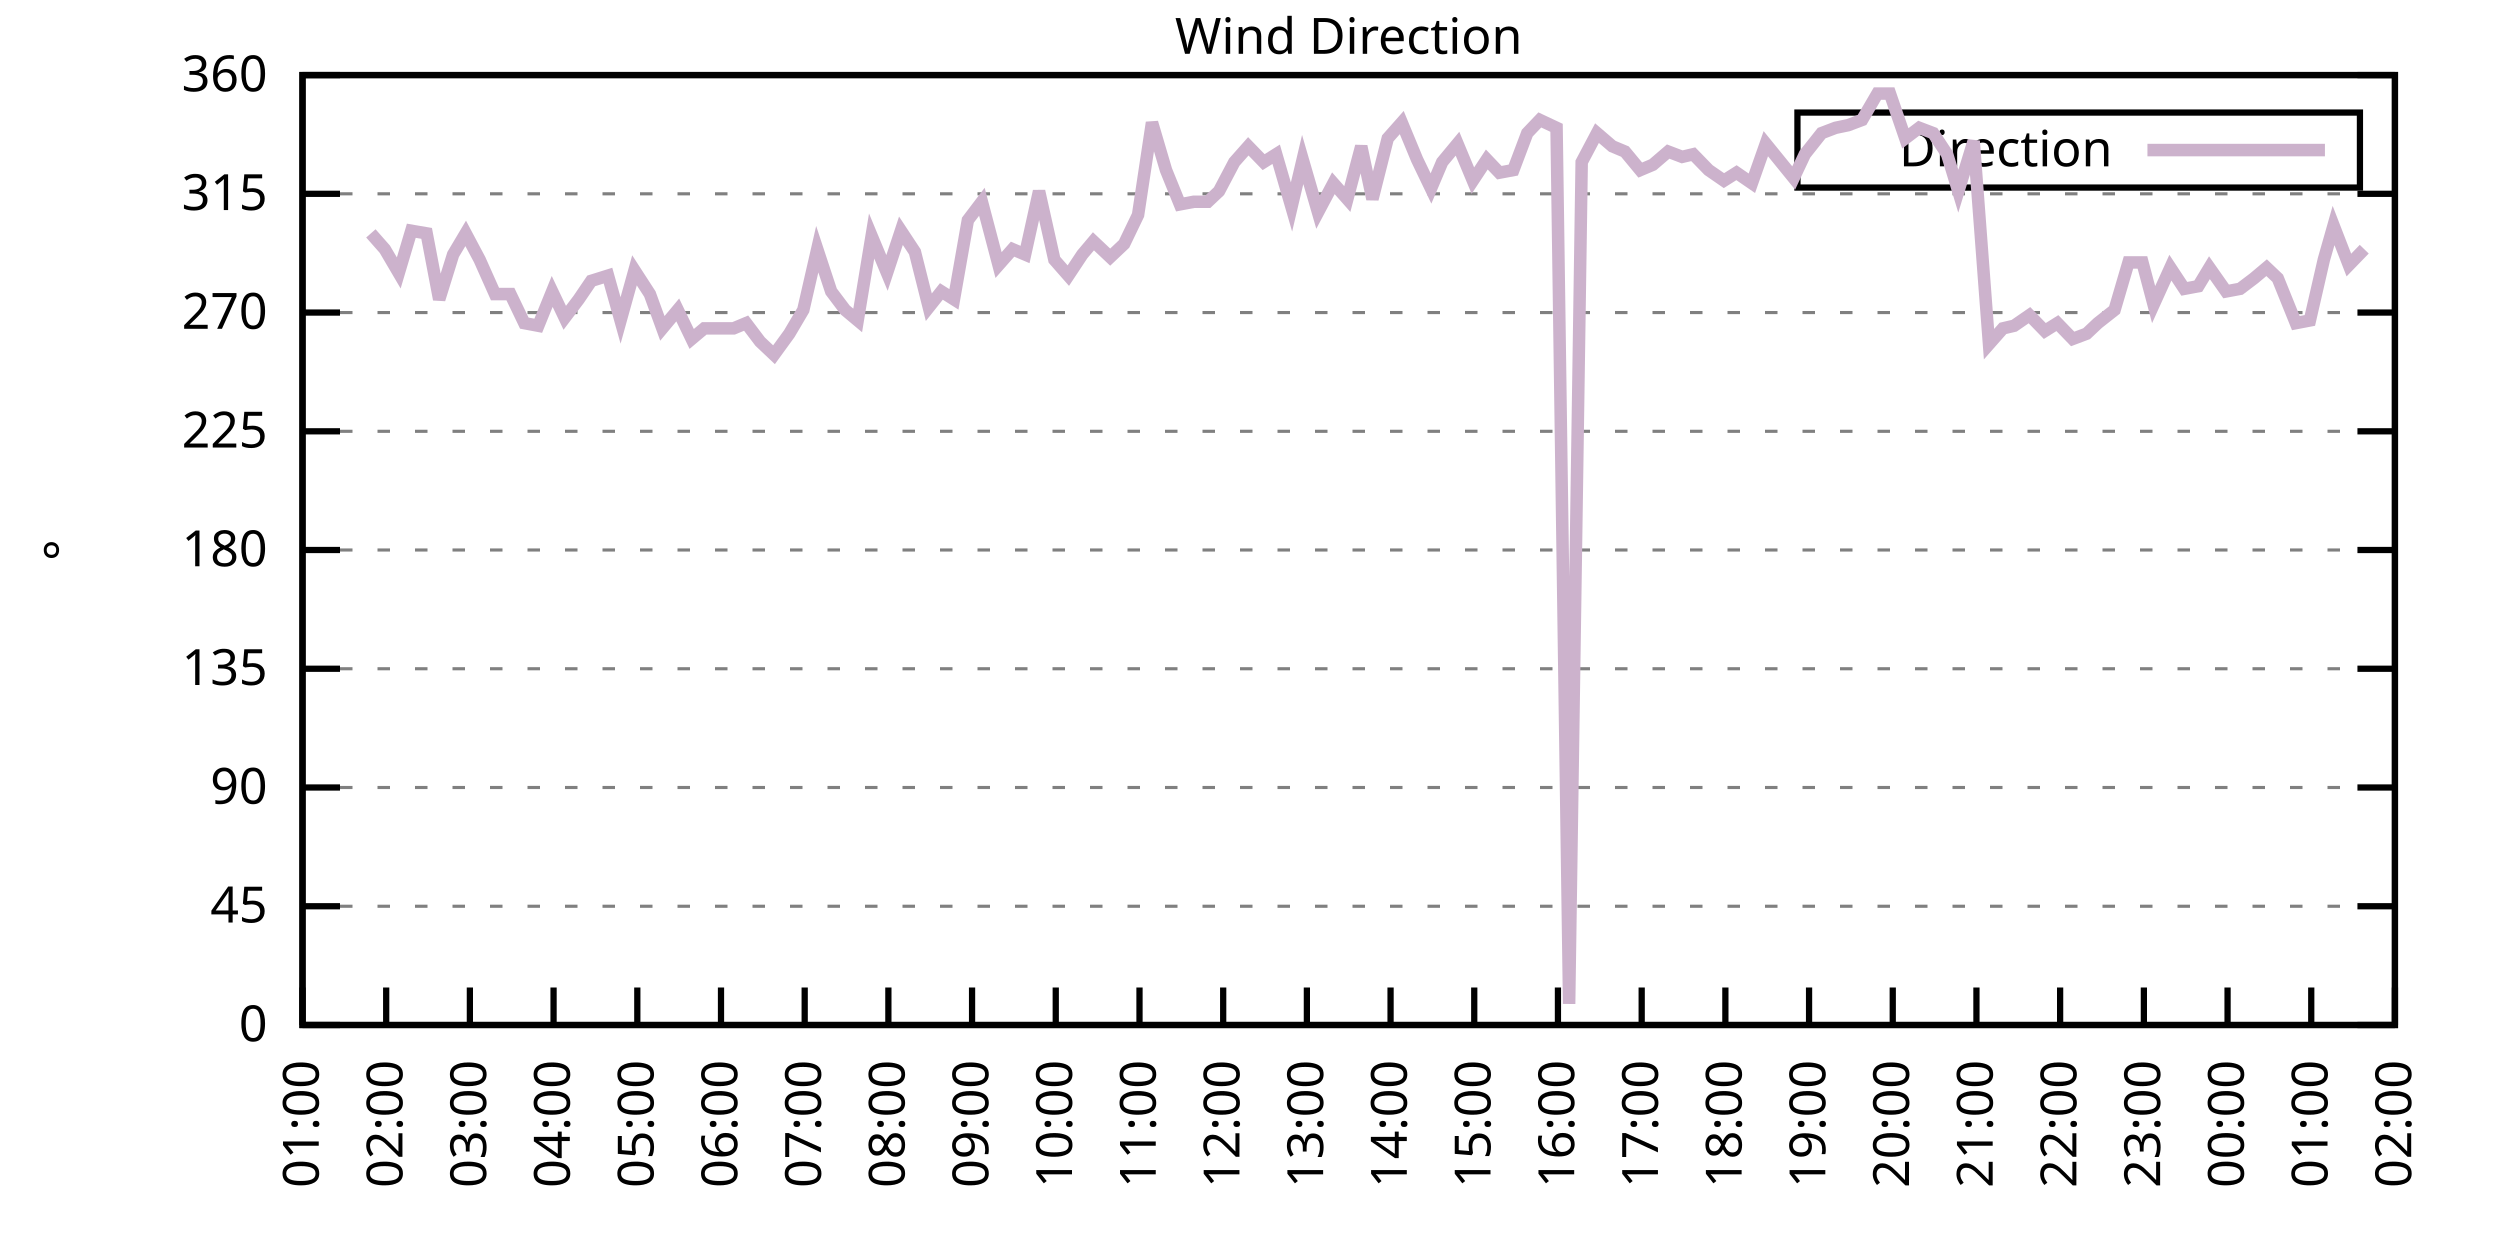
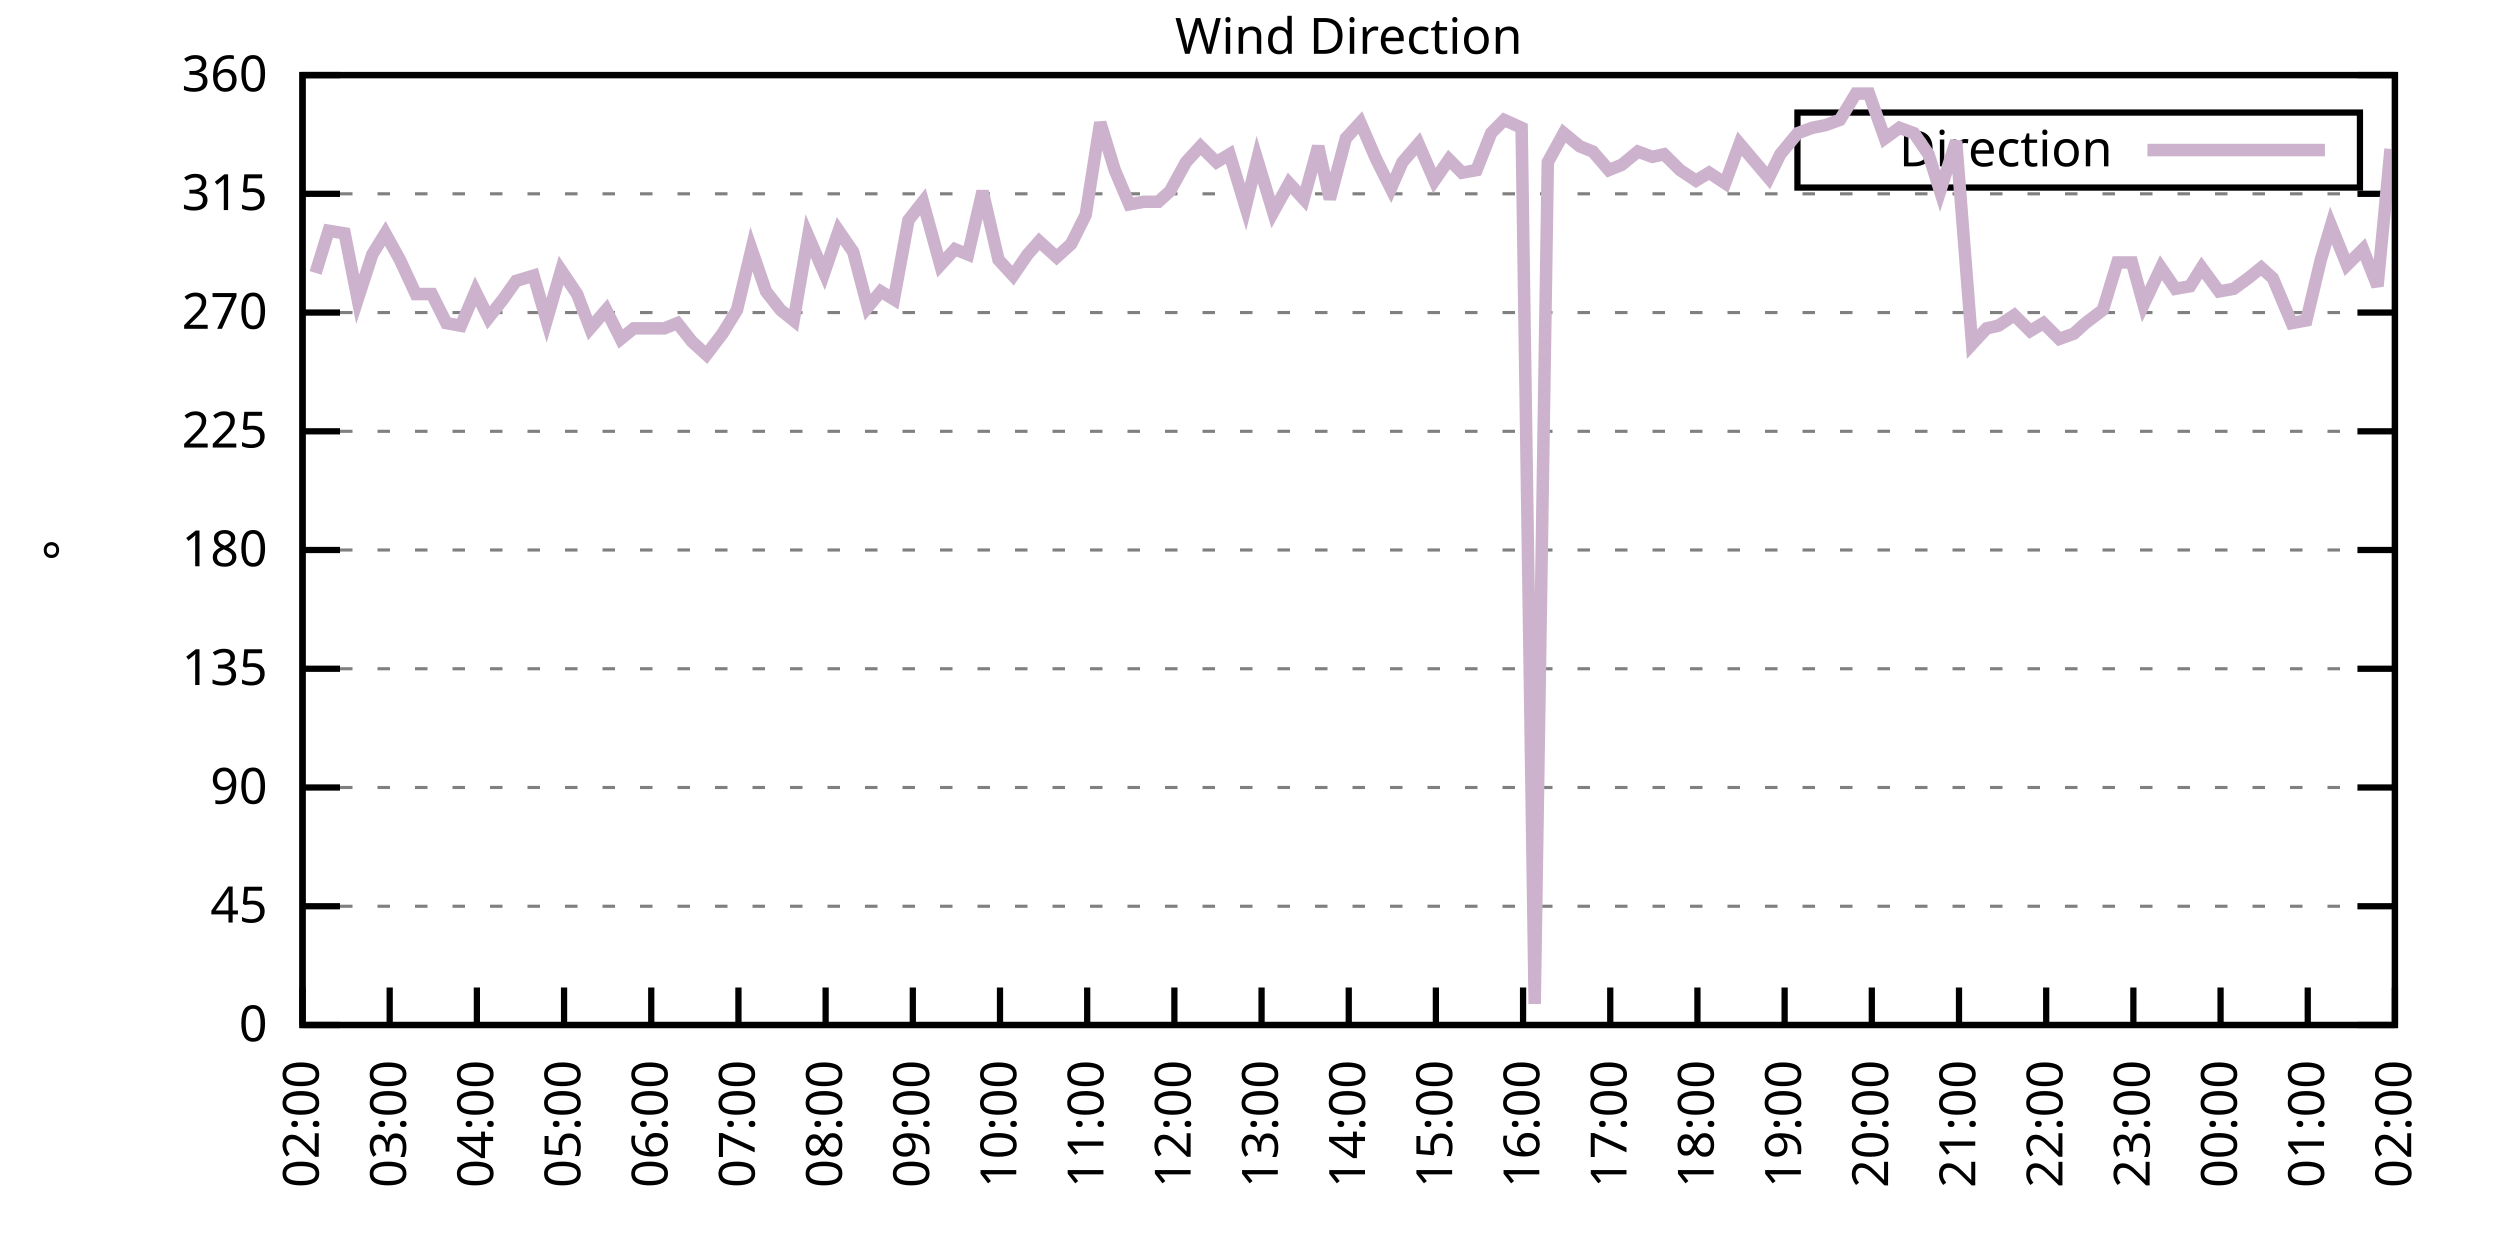
<svg xmlns="http://www.w3.org/2000/svg" xmlns:xlink="http://www.w3.org/1999/xlink" width="400" height="200" viewBox="0 0 400 200">
  <g id="gnuplot_canvas">
    <rect x="0" y="0" width="400" height="200" fill="none" />
    <defs>
      <circle id="gpDot" r="0.5" stroke-width="0.5" stroke="currentColor" />
      <path id="gpPt0" stroke-width="0.333" stroke="currentColor" d="M-1,0 h2 M0,-1 v2" />
      <path id="gpPt1" stroke-width="0.333" stroke="currentColor" d="M-1,-1 L1,1 M1,-1 L-1,1" />
      <path id="gpPt2" stroke-width="0.333" stroke="currentColor" d="M-1,0 L1,0 M0,-1 L0,1 M-1,-1 L1,1 M-1,1 L1,-1" />
      <rect id="gpPt3" stroke-width="0.333" stroke="currentColor" x="-1" y="-1" width="2" height="2" />
      <rect id="gpPt4" stroke-width="0.333" stroke="currentColor" fill="currentColor" x="-1" y="-1" width="2" height="2" />
      <circle id="gpPt5" stroke-width="0.333" stroke="currentColor" cx="0" cy="0" r="1" />
      <use xlink:href="#gpPt5" id="gpPt6" fill="currentColor" stroke="none" />
      <path id="gpPt7" stroke-width="0.333" stroke="currentColor" d="M0,-1.33 L-1.33,0.67 L1.33,0.67 z" />
      <use xlink:href="#gpPt7" id="gpPt8" fill="currentColor" stroke="none" />
      <use xlink:href="#gpPt7" id="gpPt9" stroke="currentColor" transform="rotate(180)" />
      <use xlink:href="#gpPt9" id="gpPt10" fill="currentColor" stroke="none" />
      <use xlink:href="#gpPt3" id="gpPt11" stroke="currentColor" transform="rotate(45)" />
      <use xlink:href="#gpPt11" id="gpPt12" fill="currentColor" stroke="none" />
      <path id="gpPt13" stroke-width="0.333" stroke="currentColor" d="M0,1.330 L1.265,0.411 L0.782,-1.067 L-0.782,-1.076 L-1.265,0.411 z" />
      <use xlink:href="#gpPt13" id="gpPt14" fill="currentColor" stroke="none" />
      <filter id="textbox" filterUnits="objectBoundingBox" x="0" y="0" height="1" width="1">
        <feFlood flood-color="white" flood-opacity="1" result="bgnd" />
        <feComposite in="SourceGraphic" in2="bgnd" operator="atop" />
      </filter>
      <filter id="greybox" filterUnits="objectBoundingBox" x="0" y="0" height="1" width="1">
        <feFlood flood-color="lightgrey" flood-opacity="1" result="grey" />
        <feComposite in="SourceGraphic" in2="grey" operator="atop" />
      </filter>
    </defs>
    <g fill="none" color="white" stroke="currentColor" stroke-width="1.00" stroke-linecap="butt" stroke-linejoin="miter">
</g>
    <g fill="none" color="black" stroke="currentColor" stroke-width="1.00" stroke-linecap="butt" stroke-linejoin="miter">
      <g stroke="none" shape-rendering="crispEdges">
        <polygon fill="rgb(255, 255, 255)" points="48.40,164.00 383.18,164.00 383.18,12.02 48.40,12.02 " />
      </g>
    </g>
    <g fill="none" color="black" stroke="currentColor" stroke-width="1.00" stroke-linecap="butt" stroke-linejoin="miter">
</g>
    <g fill="none" color="black" stroke="black" stroke-width="0.50" stroke-linecap="butt" stroke-linejoin="miter">
</g>
    <g fill="none" color="gray" stroke="currentColor" stroke-width="0.50" stroke-linecap="butt" stroke-linejoin="miter">
      <path stroke="gray" stroke-dasharray="2,4" class="gridline" d="M48.40,164.00 L383.19,164.00  " />
    </g>
    <g fill="none" color="gray" stroke="gray" stroke-width="1.00" stroke-linecap="butt" stroke-linejoin="miter">
</g>
    <g fill="none" color="black" stroke="currentColor" stroke-width="1.00" stroke-linecap="butt" stroke-linejoin="miter">
      <path stroke="black" d="M48.40,164.00 L54.40,164.00 M383.19,164.00 L377.19,164.00  " />
      <g transform="translate(42.80,166.60)" stroke="none" fill="black" font-family="Sans" font-size="8.00" text-anchor="end">
        <text>
          <tspan font-family="Sans"> 0</tspan>
        </text>
      </g>
    </g>
    <g fill="none" color="black" stroke="currentColor" stroke-width="1.00" stroke-linecap="butt" stroke-linejoin="miter">
</g>
    <g fill="none" color="black" stroke="black" stroke-width="0.50" stroke-linecap="butt" stroke-linejoin="miter">
</g>
    <g fill="none" color="gray" stroke="currentColor" stroke-width="0.50" stroke-linecap="butt" stroke-linejoin="miter">
      <path stroke="gray" stroke-dasharray="2,4" class="gridline" d="M48.40,145.00 L383.19,145.00  " />
    </g>
    <g fill="none" color="gray" stroke="gray" stroke-width="1.00" stroke-linecap="butt" stroke-linejoin="miter">
</g>
    <g fill="none" color="black" stroke="currentColor" stroke-width="1.00" stroke-linecap="butt" stroke-linejoin="miter">
      <path stroke="black" d="M48.40,145.00 L54.40,145.00 M383.19,145.00 L377.19,145.00  " />
      <g transform="translate(42.80,147.60)" stroke="none" fill="black" font-family="Sans" font-size="8.00" text-anchor="end">
        <text>
          <tspan font-family="Sans"> 45</tspan>
        </text>
      </g>
    </g>
    <g fill="none" color="black" stroke="currentColor" stroke-width="1.00" stroke-linecap="butt" stroke-linejoin="miter">
</g>
    <g fill="none" color="black" stroke="black" stroke-width="0.50" stroke-linecap="butt" stroke-linejoin="miter">
</g>
    <g fill="none" color="gray" stroke="currentColor" stroke-width="0.50" stroke-linecap="butt" stroke-linejoin="miter">
      <path stroke="gray" stroke-dasharray="2,4" class="gridline" d="M48.40,126.00 L383.19,126.00  " />
    </g>
    <g fill="none" color="gray" stroke="gray" stroke-width="1.00" stroke-linecap="butt" stroke-linejoin="miter">
</g>
    <g fill="none" color="black" stroke="currentColor" stroke-width="1.00" stroke-linecap="butt" stroke-linejoin="miter">
      <path stroke="black" d="M48.40,126.00 L54.40,126.00 M383.19,126.00 L377.19,126.00  " />
      <g transform="translate(42.80,128.60)" stroke="none" fill="black" font-family="Sans" font-size="8.00" text-anchor="end">
        <text>
          <tspan font-family="Sans"> 90</tspan>
        </text>
      </g>
    </g>
    <g fill="none" color="black" stroke="currentColor" stroke-width="1.00" stroke-linecap="butt" stroke-linejoin="miter">
</g>
    <g fill="none" color="black" stroke="black" stroke-width="0.50" stroke-linecap="butt" stroke-linejoin="miter">
</g>
    <g fill="none" color="gray" stroke="currentColor" stroke-width="0.50" stroke-linecap="butt" stroke-linejoin="miter">
      <path stroke="gray" stroke-dasharray="2,4" class="gridline" d="M48.40,107.00 L383.19,107.00  " />
    </g>
    <g fill="none" color="gray" stroke="gray" stroke-width="1.00" stroke-linecap="butt" stroke-linejoin="miter">
</g>
    <g fill="none" color="black" stroke="currentColor" stroke-width="1.00" stroke-linecap="butt" stroke-linejoin="miter">
      <path stroke="black" d="M48.40,107.00 L54.40,107.00 M383.19,107.00 L377.19,107.00  " />
      <g transform="translate(42.80,109.60)" stroke="none" fill="black" font-family="Sans" font-size="8.00" text-anchor="end">
        <text>
          <tspan font-family="Sans"> 135</tspan>
        </text>
      </g>
    </g>
    <g fill="none" color="black" stroke="currentColor" stroke-width="1.00" stroke-linecap="butt" stroke-linejoin="miter">
</g>
    <g fill="none" color="black" stroke="black" stroke-width="0.50" stroke-linecap="butt" stroke-linejoin="miter">
</g>
    <g fill="none" color="gray" stroke="currentColor" stroke-width="0.50" stroke-linecap="butt" stroke-linejoin="miter">
      <path stroke="gray" stroke-dasharray="2,4" class="gridline" d="M48.40,88.00 L383.19,88.00  " />
    </g>
    <g fill="none" color="gray" stroke="gray" stroke-width="1.00" stroke-linecap="butt" stroke-linejoin="miter">
</g>
    <g fill="none" color="black" stroke="currentColor" stroke-width="1.00" stroke-linecap="butt" stroke-linejoin="miter">
      <path stroke="black" d="M48.40,88.00 L54.40,88.00 M383.19,88.00 L377.19,88.00  " />
      <g transform="translate(42.80,90.60)" stroke="none" fill="black" font-family="Sans" font-size="8.00" text-anchor="end">
        <text>
          <tspan font-family="Sans"> 180</tspan>
        </text>
      </g>
    </g>
    <g fill="none" color="black" stroke="currentColor" stroke-width="1.00" stroke-linecap="butt" stroke-linejoin="miter">
</g>
    <g fill="none" color="black" stroke="black" stroke-width="0.50" stroke-linecap="butt" stroke-linejoin="miter">
</g>
    <g fill="none" color="gray" stroke="currentColor" stroke-width="0.50" stroke-linecap="butt" stroke-linejoin="miter">
      <path stroke="gray" stroke-dasharray="2,4" class="gridline" d="M48.40,69.01 L383.19,69.01  " />
    </g>
    <g fill="none" color="gray" stroke="gray" stroke-width="1.00" stroke-linecap="butt" stroke-linejoin="miter">
</g>
    <g fill="none" color="black" stroke="currentColor" stroke-width="1.00" stroke-linecap="butt" stroke-linejoin="miter">
      <path stroke="black" d="M48.40,69.01 L54.40,69.01 M383.19,69.01 L377.19,69.01  " />
      <g transform="translate(42.80,71.61)" stroke="none" fill="black" font-family="Sans" font-size="8.00" text-anchor="end">
        <text>
          <tspan font-family="Sans"> 225</tspan>
        </text>
      </g>
    </g>
    <g fill="none" color="black" stroke="currentColor" stroke-width="1.00" stroke-linecap="butt" stroke-linejoin="miter">
</g>
    <g fill="none" color="black" stroke="black" stroke-width="0.50" stroke-linecap="butt" stroke-linejoin="miter">
</g>
    <g fill="none" color="gray" stroke="currentColor" stroke-width="0.50" stroke-linecap="butt" stroke-linejoin="miter">
      <path stroke="gray" stroke-dasharray="2,4" class="gridline" d="M48.40,50.01 L383.19,50.01  " />
    </g>
    <g fill="none" color="gray" stroke="gray" stroke-width="1.00" stroke-linecap="butt" stroke-linejoin="miter">
</g>
    <g fill="none" color="black" stroke="currentColor" stroke-width="1.00" stroke-linecap="butt" stroke-linejoin="miter">
      <path stroke="black" d="M48.40,50.01 L54.40,50.01 M383.19,50.01 L377.19,50.01  " />
      <g transform="translate(42.80,52.61)" stroke="none" fill="black" font-family="Sans" font-size="8.00" text-anchor="end">
        <text>
          <tspan font-family="Sans"> 270</tspan>
        </text>
      </g>
    </g>
    <g fill="none" color="black" stroke="currentColor" stroke-width="1.00" stroke-linecap="butt" stroke-linejoin="miter">
</g>
    <g fill="none" color="black" stroke="black" stroke-width="0.50" stroke-linecap="butt" stroke-linejoin="miter">
</g>
    <g fill="none" color="gray" stroke="currentColor" stroke-width="0.50" stroke-linecap="butt" stroke-linejoin="miter">
      <path stroke="gray" stroke-dasharray="2,4" class="gridline" d="M48.40,31.01 L383.19,31.01  " />
    </g>
    <g fill="none" color="gray" stroke="gray" stroke-width="1.00" stroke-linecap="butt" stroke-linejoin="miter">
</g>
    <g fill="none" color="black" stroke="currentColor" stroke-width="1.00" stroke-linecap="butt" stroke-linejoin="miter">
      <path stroke="black" d="M48.40,31.01 L54.40,31.01 M383.19,31.01 L377.19,31.01  " />
      <g transform="translate(42.80,33.61)" stroke="none" fill="black" font-family="Sans" font-size="8.00" text-anchor="end">
        <text>
          <tspan font-family="Sans"> 315</tspan>
        </text>
      </g>
    </g>
    <g fill="none" color="black" stroke="currentColor" stroke-width="1.00" stroke-linecap="butt" stroke-linejoin="miter">
</g>
    <g fill="none" color="black" stroke="black" stroke-width="0.50" stroke-linecap="butt" stroke-linejoin="miter">
</g>
    <g fill="none" color="gray" stroke="currentColor" stroke-width="0.50" stroke-linecap="butt" stroke-linejoin="miter">
      <path stroke="gray" stroke-dasharray="2,4" class="gridline" d="M48.40,12.01 L383.19,12.01  " />
    </g>
    <g fill="none" color="gray" stroke="gray" stroke-width="1.00" stroke-linecap="butt" stroke-linejoin="miter">
</g>
    <g fill="none" color="black" stroke="currentColor" stroke-width="1.00" stroke-linecap="butt" stroke-linejoin="miter">
      <path stroke="black" d="M48.40,12.01 L54.40,12.01 M383.19,12.01 L377.19,12.01  " />
      <g transform="translate(42.80,14.61)" stroke="none" fill="black" font-family="Sans" font-size="8.00" text-anchor="end">
        <text>
          <tspan font-family="Sans"> 360</tspan>
        </text>
      </g>
    </g>
    <g fill="none" color="black" stroke="currentColor" stroke-width="1.00" stroke-linecap="butt" stroke-linejoin="miter">
      <path stroke="black" d="M48.40,164.00 L48.40,158.00  " />
      <g transform="translate(51.00,169.60) rotate(270.00)" stroke="none" fill="black" font-family="Sans" font-size="8.00" text-anchor="end">
        <text>
-           <tspan font-family="Sans">01:00</tspan>
-         </text>
-       </g>
-     </g>
-     <g fill="none" color="black" stroke="currentColor" stroke-width="1.00" stroke-linecap="butt" stroke-linejoin="miter">
-       <path stroke="black" d="M61.79,164.00 L61.79,158.00  " />
-       <g transform="translate(64.39,169.60) rotate(270.00)" stroke="none" fill="black" font-family="Sans" font-size="8.00" text-anchor="end">
-         <text>
          <tspan font-family="Sans">02:00</tspan>
        </text>
      </g>
    </g>
    <g fill="none" color="black" stroke="currentColor" stroke-width="1.00" stroke-linecap="butt" stroke-linejoin="miter">
-       <path stroke="black" d="M75.18,164.00 L75.18,158.00  " />
-       <g transform="translate(77.78,169.60) rotate(270.00)" stroke="none" fill="black" font-family="Sans" font-size="8.00" text-anchor="end">
+       <path stroke="black" d="M62.35,164.00 L62.35,158.00  " />
+       <g transform="translate(64.95,169.60) rotate(270.00)" stroke="none" fill="black" font-family="Sans" font-size="8.00" text-anchor="end">
        <text>
          <tspan font-family="Sans">03:00</tspan>
        </text>
      </g>
    </g>
    <g fill="none" color="black" stroke="currentColor" stroke-width="1.00" stroke-linecap="butt" stroke-linejoin="miter">
-       <path stroke="black" d="M88.57,164.00 L88.57,158.00  " />
-       <g transform="translate(91.17,169.60) rotate(270.00)" stroke="none" fill="black" font-family="Sans" font-size="8.00" text-anchor="end">
+       <path stroke="black" d="M76.30,164.00 L76.30,158.00  " />
+       <g transform="translate(78.90,169.60) rotate(270.00)" stroke="none" fill="black" font-family="Sans" font-size="8.00" text-anchor="end">
        <text>
          <tspan font-family="Sans">04:00</tspan>
        </text>
      </g>
    </g>
    <g fill="none" color="black" stroke="currentColor" stroke-width="1.00" stroke-linecap="butt" stroke-linejoin="miter">
-       <path stroke="black" d="M101.97,164.00 L101.97,158.00  " />
-       <g transform="translate(104.57,169.60) rotate(270.00)" stroke="none" fill="black" font-family="Sans" font-size="8.00" text-anchor="end">
+       <path stroke="black" d="M90.25,164.00 L90.25,158.00  " />
+       <g transform="translate(92.85,169.60) rotate(270.00)" stroke="none" fill="black" font-family="Sans" font-size="8.00" text-anchor="end">
        <text>
          <tspan font-family="Sans">05:00</tspan>
        </text>
      </g>
    </g>
    <g fill="none" color="black" stroke="currentColor" stroke-width="1.00" stroke-linecap="butt" stroke-linejoin="miter">
-       <path stroke="black" d="M115.36,164.00 L115.36,158.00  " />
-       <g transform="translate(117.96,169.60) rotate(270.00)" stroke="none" fill="black" font-family="Sans" font-size="8.00" text-anchor="end">
+       <path stroke="black" d="M104.20,164.00 L104.20,158.00  " />
+       <g transform="translate(106.80,169.60) rotate(270.00)" stroke="none" fill="black" font-family="Sans" font-size="8.00" text-anchor="end">
        <text>
          <tspan font-family="Sans">06:00</tspan>
        </text>
      </g>
    </g>
    <g fill="none" color="black" stroke="currentColor" stroke-width="1.00" stroke-linecap="butt" stroke-linejoin="miter">
-       <path stroke="black" d="M128.75,164.00 L128.75,158.00  " />
-       <g transform="translate(131.35,169.60) rotate(270.00)" stroke="none" fill="black" font-family="Sans" font-size="8.00" text-anchor="end">
+       <path stroke="black" d="M118.15,164.00 L118.15,158.00  " />
+       <g transform="translate(120.75,169.60) rotate(270.00)" stroke="none" fill="black" font-family="Sans" font-size="8.00" text-anchor="end">
        <text>
          <tspan font-family="Sans">07:00</tspan>
        </text>
      </g>
    </g>
    <g fill="none" color="black" stroke="currentColor" stroke-width="1.00" stroke-linecap="butt" stroke-linejoin="miter">
-       <path stroke="black" d="M142.14,164.00 L142.14,158.00  " />
-       <g transform="translate(144.74,169.60) rotate(270.00)" stroke="none" fill="black" font-family="Sans" font-size="8.00" text-anchor="end">
+       <path stroke="black" d="M132.10,164.00 L132.10,158.00  " />
+       <g transform="translate(134.70,169.60) rotate(270.00)" stroke="none" fill="black" font-family="Sans" font-size="8.00" text-anchor="end">
        <text>
          <tspan font-family="Sans">08:00</tspan>
        </text>
      </g>
    </g>
    <g fill="none" color="black" stroke="currentColor" stroke-width="1.00" stroke-linecap="butt" stroke-linejoin="miter">
-       <path stroke="black" d="M155.53,164.00 L155.53,158.00  " />
-       <g transform="translate(158.13,169.60) rotate(270.00)" stroke="none" fill="black" font-family="Sans" font-size="8.00" text-anchor="end">
+       <path stroke="black" d="M146.05,164.00 L146.05,158.00  " />
+       <g transform="translate(148.65,169.60) rotate(270.00)" stroke="none" fill="black" font-family="Sans" font-size="8.00" text-anchor="end">
        <text>
          <tspan font-family="Sans">09:00</tspan>
        </text>
      </g>
    </g>
    <g fill="none" color="black" stroke="currentColor" stroke-width="1.00" stroke-linecap="butt" stroke-linejoin="miter">
-       <path stroke="black" d="M168.92,164.00 L168.92,158.00  " />
-       <g transform="translate(171.52,169.60) rotate(270.00)" stroke="none" fill="black" font-family="Sans" font-size="8.00" text-anchor="end">
+       <path stroke="black" d="M160.00,164.00 L160.00,158.00  " />
+       <g transform="translate(162.60,169.60) rotate(270.00)" stroke="none" fill="black" font-family="Sans" font-size="8.00" text-anchor="end">
        <text>
          <tspan font-family="Sans">10:00</tspan>
        </text>
      </g>
    </g>
    <g fill="none" color="black" stroke="currentColor" stroke-width="1.00" stroke-linecap="butt" stroke-linejoin="miter">
-       <path stroke="black" d="M182.32,164.00 L182.32,158.00  " />
-       <g transform="translate(184.92,169.60) rotate(270.00)" stroke="none" fill="black" font-family="Sans" font-size="8.00" text-anchor="end">
+       <path stroke="black" d="M173.95,164.00 L173.95,158.00  " />
+       <g transform="translate(176.55,169.60) rotate(270.00)" stroke="none" fill="black" font-family="Sans" font-size="8.00" text-anchor="end">
        <text>
          <tspan font-family="Sans">11:00</tspan>
        </text>
      </g>
    </g>
    <g fill="none" color="black" stroke="currentColor" stroke-width="1.00" stroke-linecap="butt" stroke-linejoin="miter">
-       <path stroke="black" d="M195.71,164.00 L195.71,158.00  " />
-       <g transform="translate(198.31,169.60) rotate(270.00)" stroke="none" fill="black" font-family="Sans" font-size="8.00" text-anchor="end">
+       <path stroke="black" d="M187.90,164.00 L187.90,158.00  " />
+       <g transform="translate(190.50,169.60) rotate(270.00)" stroke="none" fill="black" font-family="Sans" font-size="8.00" text-anchor="end">
        <text>
          <tspan font-family="Sans">12:00</tspan>
        </text>
      </g>
    </g>
    <g fill="none" color="black" stroke="currentColor" stroke-width="1.00" stroke-linecap="butt" stroke-linejoin="miter">
-       <path stroke="black" d="M209.10,164.00 L209.10,158.00  " />
-       <g transform="translate(211.70,169.60) rotate(270.00)" stroke="none" fill="black" font-family="Sans" font-size="8.00" text-anchor="end">
+       <path stroke="black" d="M201.85,164.00 L201.85,158.00  " />
+       <g transform="translate(204.45,169.60) rotate(270.00)" stroke="none" fill="black" font-family="Sans" font-size="8.00" text-anchor="end">
        <text>
          <tspan font-family="Sans">13:00</tspan>
        </text>
      </g>
    </g>
    <g fill="none" color="black" stroke="currentColor" stroke-width="1.00" stroke-linecap="butt" stroke-linejoin="miter">
-       <path stroke="black" d="M222.49,164.00 L222.49,158.00  " />
-       <g transform="translate(225.09,169.60) rotate(270.00)" stroke="none" fill="black" font-family="Sans" font-size="8.00" text-anchor="end">
+       <path stroke="black" d="M215.80,164.00 L215.80,158.00  " />
+       <g transform="translate(218.40,169.60) rotate(270.00)" stroke="none" fill="black" font-family="Sans" font-size="8.00" text-anchor="end">
        <text>
          <tspan font-family="Sans">14:00</tspan>
        </text>
      </g>
    </g>
    <g fill="none" color="black" stroke="currentColor" stroke-width="1.00" stroke-linecap="butt" stroke-linejoin="miter">
-       <path stroke="black" d="M235.88,164.00 L235.88,158.00  " />
-       <g transform="translate(238.48,169.60) rotate(270.00)" stroke="none" fill="black" font-family="Sans" font-size="8.00" text-anchor="end">
+       <path stroke="black" d="M229.74,164.00 L229.74,158.00  " />
+       <g transform="translate(232.34,169.60) rotate(270.00)" stroke="none" fill="black" font-family="Sans" font-size="8.00" text-anchor="end">
        <text>
          <tspan font-family="Sans">15:00</tspan>
        </text>
      </g>
    </g>
    <g fill="none" color="black" stroke="currentColor" stroke-width="1.00" stroke-linecap="butt" stroke-linejoin="miter">
-       <path stroke="black" d="M249.27,164.00 L249.27,158.00  " />
-       <g transform="translate(251.87,169.60) rotate(270.00)" stroke="none" fill="black" font-family="Sans" font-size="8.00" text-anchor="end">
+       <path stroke="black" d="M243.69,164.00 L243.69,158.00  " />
+       <g transform="translate(246.29,169.60) rotate(270.00)" stroke="none" fill="black" font-family="Sans" font-size="8.00" text-anchor="end">
        <text>
          <tspan font-family="Sans">16:00</tspan>
        </text>
      </g>
    </g>
    <g fill="none" color="black" stroke="currentColor" stroke-width="1.00" stroke-linecap="butt" stroke-linejoin="miter">
-       <path stroke="black" d="M262.67,164.00 L262.67,158.00  " />
-       <g transform="translate(265.27,169.60) rotate(270.00)" stroke="none" fill="black" font-family="Sans" font-size="8.00" text-anchor="end">
+       <path stroke="black" d="M257.64,164.00 L257.64,158.00  " />
+       <g transform="translate(260.24,169.60) rotate(270.00)" stroke="none" fill="black" font-family="Sans" font-size="8.00" text-anchor="end">
        <text>
          <tspan font-family="Sans">17:00</tspan>
        </text>
      </g>
    </g>
    <g fill="none" color="black" stroke="currentColor" stroke-width="1.00" stroke-linecap="butt" stroke-linejoin="miter">
-       <path stroke="black" d="M276.06,164.00 L276.06,158.00  " />
-       <g transform="translate(278.66,169.60) rotate(270.00)" stroke="none" fill="black" font-family="Sans" font-size="8.00" text-anchor="end">
+       <path stroke="black" d="M271.59,164.00 L271.59,158.00  " />
+       <g transform="translate(274.19,169.60) rotate(270.00)" stroke="none" fill="black" font-family="Sans" font-size="8.00" text-anchor="end">
        <text>
          <tspan font-family="Sans">18:00</tspan>
        </text>
      </g>
    </g>
    <g fill="none" color="black" stroke="currentColor" stroke-width="1.00" stroke-linecap="butt" stroke-linejoin="miter">
-       <path stroke="black" d="M289.45,164.00 L289.45,158.00  " />
-       <g transform="translate(292.05,169.60) rotate(270.00)" stroke="none" fill="black" font-family="Sans" font-size="8.00" text-anchor="end">
+       <path stroke="black" d="M285.54,164.00 L285.54,158.00  " />
+       <g transform="translate(288.14,169.60) rotate(270.00)" stroke="none" fill="black" font-family="Sans" font-size="8.00" text-anchor="end">
        <text>
          <tspan font-family="Sans">19:00</tspan>
        </text>
      </g>
    </g>
    <g fill="none" color="black" stroke="currentColor" stroke-width="1.00" stroke-linecap="butt" stroke-linejoin="miter">
-       <path stroke="black" d="M302.84,164.00 L302.84,158.00  " />
-       <g transform="translate(305.44,169.60) rotate(270.00)" stroke="none" fill="black" font-family="Sans" font-size="8.00" text-anchor="end">
+       <path stroke="black" d="M299.49,164.00 L299.49,158.00  " />
+       <g transform="translate(302.09,169.60) rotate(270.00)" stroke="none" fill="black" font-family="Sans" font-size="8.00" text-anchor="end">
        <text>
          <tspan font-family="Sans">20:00</tspan>
        </text>
      </g>
    </g>
    <g fill="none" color="black" stroke="currentColor" stroke-width="1.00" stroke-linecap="butt" stroke-linejoin="miter">
-       <path stroke="black" d="M316.23,164.00 L316.23,158.00  " />
-       <g transform="translate(318.83,169.60) rotate(270.00)" stroke="none" fill="black" font-family="Sans" font-size="8.00" text-anchor="end">
+       <path stroke="black" d="M313.44,164.00 L313.44,158.00  " />
+       <g transform="translate(316.04,169.60) rotate(270.00)" stroke="none" fill="black" font-family="Sans" font-size="8.00" text-anchor="end">
        <text>
          <tspan font-family="Sans">21:00</tspan>
        </text>
      </g>
    </g>
    <g fill="none" color="black" stroke="currentColor" stroke-width="1.00" stroke-linecap="butt" stroke-linejoin="miter">
-       <path stroke="black" d="M329.62,164.00 L329.62,158.00  " />
-       <g transform="translate(332.22,169.60) rotate(270.00)" stroke="none" fill="black" font-family="Sans" font-size="8.00" text-anchor="end">
+       <path stroke="black" d="M327.39,164.00 L327.39,158.00  " />
+       <g transform="translate(329.99,169.60) rotate(270.00)" stroke="none" fill="black" font-family="Sans" font-size="8.00" text-anchor="end">
        <text>
          <tspan font-family="Sans">22:00</tspan>
        </text>
      </g>
    </g>
    <g fill="none" color="black" stroke="currentColor" stroke-width="1.00" stroke-linecap="butt" stroke-linejoin="miter">
-       <path stroke="black" d="M343.02,164.00 L343.02,158.00  " />
-       <g transform="translate(345.62,169.60) rotate(270.00)" stroke="none" fill="black" font-family="Sans" font-size="8.00" text-anchor="end">
+       <path stroke="black" d="M341.34,164.00 L341.34,158.00  " />
+       <g transform="translate(343.94,169.60) rotate(270.00)" stroke="none" fill="black" font-family="Sans" font-size="8.00" text-anchor="end">
        <text>
          <tspan font-family="Sans">23:00</tspan>
        </text>
      </g>
    </g>
    <g fill="none" color="black" stroke="currentColor" stroke-width="1.00" stroke-linecap="butt" stroke-linejoin="miter">
-       <path stroke="black" d="M356.41,164.00 L356.41,158.00  " />
-       <g transform="translate(359.01,169.60) rotate(270.00)" stroke="none" fill="black" font-family="Sans" font-size="8.00" text-anchor="end">
+       <path stroke="black" d="M355.29,164.00 L355.29,158.00  " />
+       <g transform="translate(357.89,169.60) rotate(270.00)" stroke="none" fill="black" font-family="Sans" font-size="8.00" text-anchor="end">
        <text>
          <tspan font-family="Sans">00:00</tspan>
        </text>
      </g>
    </g>
    <g fill="none" color="black" stroke="currentColor" stroke-width="1.00" stroke-linecap="butt" stroke-linejoin="miter">
-       <path stroke="black" d="M369.80,164.00 L369.80,158.00  " />
-       <g transform="translate(372.40,169.60) rotate(270.00)" stroke="none" fill="black" font-family="Sans" font-size="8.00" text-anchor="end">
+       <path stroke="black" d="M369.24,164.00 L369.24,158.00  " />
+       <g transform="translate(371.84,169.60) rotate(270.00)" stroke="none" fill="black" font-family="Sans" font-size="8.00" text-anchor="end">
        <text>
          <tspan font-family="Sans">01:00</tspan>
        </text>
      </g>
    </g>
    <g fill="none" color="black" stroke="currentColor" stroke-width="1.00" stroke-linecap="butt" stroke-linejoin="miter">
      <path stroke="black" d="M383.19,164.00 L383.19,158.00  " />
      <g transform="translate(385.79,169.60) rotate(270.00)" stroke="none" fill="black" font-family="Sans" font-size="8.00" text-anchor="end">
        <text>
          <tspan font-family="Sans">02:00</tspan>
        </text>
      </g>
    </g>
    <g fill="none" color="black" stroke="currentColor" stroke-width="1.00" stroke-linecap="butt" stroke-linejoin="miter">
</g>
    <g fill="none" color="black" stroke="currentColor" stroke-width="1.00" stroke-linecap="butt" stroke-linejoin="miter">
      <path stroke="black" d="M48.40,12.01 L48.40,164.00 L383.19,164.00 L383.19,12.01 L48.40,12.01 Z  " />
    </g>
    <g fill="none" color="black" stroke="currentColor" stroke-width="1.00" stroke-linecap="butt" stroke-linejoin="miter">
</g>
    <g fill="none" color="black" stroke="currentColor" stroke-width="1.00" stroke-linecap="butt" stroke-linejoin="miter">
      <path stroke="black" d="M287.59,30.01 L287.59,18.01 L377.59,18.01 L377.59,30.01 L287.59,30.01 Z  " />
    </g>
    <g id="Wind_direction_plot_1">
      <g fill="none" color="white" stroke="black" stroke-width="2.00" stroke-linecap="butt" stroke-linejoin="miter">
</g>
      <g fill="none" color="black" stroke="currentColor" stroke-width="2.00" stroke-linecap="butt" stroke-linejoin="miter">
        <g transform="translate(337.99,26.61)" stroke="none" fill="black" font-family="Sans" font-size="8.00" text-anchor="end">
          <text>
            <tspan font-family="Sans">Direction</tspan>
          </text>
        </g>
      </g>
      <g fill="none" color="black" stroke="currentColor" stroke-width="2.00" stroke-linecap="butt" stroke-linejoin="miter">
-         <path stroke="rgb(204, 178, 204)" d="M343.59,24.01 L371.99,24.01 M59.34,37.34 L61.57,39.87 L63.80,43.67 L65.81,36.92 L68.26,37.34 L70.27,47.90   L72.50,40.72 L74.51,37.34 L76.75,41.56 L79.20,47.05 L81.66,47.05 L83.89,51.70 L86.12,52.12 L88.35,46.63   L90.36,50.85 L92.59,47.90 L94.60,44.94 L97.28,44.10 L99.29,51.27 L101.52,43.25 L103.98,47.05 L105.98,52.54   L108.44,49.59 L110.67,54.23 L112.68,52.54 L114.91,52.54 L117.37,52.54 L119.38,51.70 L121.61,54.65 L123.84,56.76   L126.29,53.39 L128.53,49.59 L130.76,39.87 L132.99,46.63 L135.22,49.59 L137.23,51.27 L139.46,37.76 L141.92,43.67   L144.15,36.92 L146.38,40.30 L148.61,49.16 L150.62,46.63 L152.63,47.90 L154.86,35.23 L157.10,32.28 L159.77,42.41   L162.01,39.87 L164.01,40.72 L166.25,30.59 L168.70,41.56 L170.93,44.10 L173.17,40.72 L174.95,38.61 L177.63,41.14   L179.86,39.03 L182.09,34.39 L184.32,19.61 L186.56,27.21 L188.79,32.70 L191.02,32.28 L193.25,32.28 L195.04,30.59   L197.49,25.94 L199.73,23.41 L202.18,25.94 L204.19,24.68 L206.64,33.12 L208.43,25.52 L210.88,33.96 L213.34,29.32   L215.57,31.85 L217.80,23.41 L219.59,31.85 L222.04,22.14 L224.28,19.61 L226.73,25.52 L228.96,30.16 L230.75,25.94   L233.20,22.99 L235.66,28.90 L237.89,25.52 L239.90,27.63 L242.13,27.21 L244.36,21.30 L246.37,19.19 L249.05,20.45   L251.06,160.62 L253.07,25.94 L255.52,21.30 L257.98,23.41 L259.99,24.25 L262.44,27.21 L264.45,26.36 L266.91,24.25   L269.14,25.10 L270.92,24.68 L273.38,27.21 L275.83,28.90 L277.84,27.63 L280.30,29.32 L282.53,22.99 L286.99,28.48   L288.78,24.68 L291.46,21.30 L293.69,20.45 L295.70,20.03 L297.93,19.19 L300.39,14.97 L302.39,14.97 L304.85,22.14   L307.08,20.45 L309.31,21.30 L311.54,24.68 L313.33,30.59 L315.79,22.56 L318.24,55.07 L320.47,52.54 L322.26,52.12   L324.71,50.43 L327.17,52.96 L329.18,51.70 L331.63,54.23 L333.86,53.39 L335.65,51.70 L338.33,49.59 L340.56,41.99   L342.79,41.99 L344.58,48.74 L347.26,42.83 L349.49,46.21 L351.72,45.79 L353.51,42.83 L356.18,46.63 L358.42,46.21   L360.65,44.52 L362.66,42.83 L364.44,44.52 L367.34,51.70 L369.58,51.27 L371.81,41.56 L373.37,36.08 L375.82,42.41   L378.28,39.87  " />
+         <path stroke="rgb(204, 178, 204)" d="M343.59,24.01 L371.99,24.01 M50.49,43.67 L52.58,36.92 L55.14,37.34 L57.23,47.90 L59.56,40.72 L61.65,37.34   L63.98,41.56 L66.53,47.05 L69.09,47.05 L71.42,51.70 L73.74,52.12 L76.07,46.63 L78.16,50.85 L80.48,47.90   L82.58,44.94 L85.37,44.10 L87.46,51.27 L89.78,43.25 L92.34,47.05 L94.43,52.54 L96.99,49.59 L99.32,54.23   L101.41,52.54 L103.73,52.54 L106.29,52.54 L108.38,51.70 L110.71,54.65 L113.03,56.76 L115.59,53.39 L117.92,49.59   L120.24,39.87 L122.57,46.63 L124.89,49.59 L126.98,51.27 L129.31,37.76 L131.87,43.67 L134.19,36.92 L136.51,40.30   L138.84,49.16 L140.93,46.63 L143.02,47.90 L145.35,35.23 L147.67,32.28 L150.46,42.41 L152.79,39.87 L154.88,40.72   L157.21,30.59 L159.76,41.56 L162.09,44.10 L164.41,40.72 L166.27,38.61 L169.06,41.14 L171.39,39.03 L173.71,34.39   L176.04,19.61 L178.36,27.21 L180.69,32.70 L183.01,32.28 L185.34,32.28 L187.20,30.59 L189.76,25.94 L192.08,23.41   L194.64,25.94 L196.73,24.68 L199.29,33.12 L201.15,25.52 L203.71,33.96 L206.26,29.32 L208.59,31.85 L210.91,23.41   L212.77,31.85 L215.33,22.14 L217.65,19.61 L220.21,25.52 L222.54,30.16 L224.40,25.94 L226.95,22.99 L229.51,28.90   L231.84,25.52 L233.93,27.63 L236.25,27.21 L238.58,21.30 L240.67,19.19 L243.46,20.45 L245.55,160.62 L247.65,25.94   L250.20,21.30 L252.76,23.41 L254.85,24.25 L257.41,27.21 L259.50,26.36 L262.06,24.25 L264.39,25.10 L266.25,24.68   L268.80,27.21 L271.36,28.90 L273.45,27.63 L276.01,29.32 L278.34,22.99 L282.99,28.48 L284.85,24.68 L287.64,21.30   L289.96,20.45 L292.05,20.03 L294.38,19.19 L296.94,14.97 L299.03,14.97 L301.58,22.14 L303.91,20.45 L306.23,21.30   L308.56,24.68 L310.42,30.59 L312.98,22.56 L315.53,55.07 L317.86,52.54 L319.72,52.12 L322.28,50.43 L324.83,52.96   L326.93,51.70 L329.48,54.23 L331.81,53.39 L333.67,51.70 L336.46,49.59 L338.78,41.99 L341.11,41.99 L342.97,48.74   L345.76,42.83 L348.08,46.21 L350.41,45.79 L352.27,42.83 L355.06,46.63 L357.38,46.21 L359.71,44.52 L361.80,42.83   L363.66,44.52 L366.68,51.70 L369.01,51.27 L371.33,41.56 L372.96,36.08 L375.52,42.41 L378.08,39.87 L380.40,45.79   L382.49,23.83  " />
      </g>
    </g>
    <g fill="none" color="black" stroke="currentColor" stroke-width="2.00" stroke-linecap="butt" stroke-linejoin="miter">
</g>
    <g fill="none" color="black" stroke="black" stroke-width="1.00" stroke-linecap="butt" stroke-linejoin="miter">
</g>
    <g fill="none" color="black" stroke="currentColor" stroke-width="1.00" stroke-linecap="butt" stroke-linejoin="miter">
      <path stroke="black" d="M48.40,12.01 L48.40,164.00 L383.19,164.00 L383.19,12.01 L48.40,12.01 Z  " />
      <g transform="translate(12.80,88.01) rotate(270.00)" stroke="none" fill="black" font-family="Sans" font-size="8.00" text-anchor="middle">
        <text>
          <tspan font-family="Sans">°</tspan>
        </text>
      </g>
    </g>
    <g fill="none" color="black" stroke="currentColor" stroke-width="1.00" stroke-linecap="butt" stroke-linejoin="miter">
</g>
    <g fill="none" color="black" stroke="currentColor" stroke-width="1.00" stroke-linecap="butt" stroke-linejoin="miter">
      <g transform="translate(215.79,8.61)" stroke="none" fill="black" font-family="Sans" font-size="8.00" text-anchor="middle">
        <text>
          <tspan font-family="Sans">Wind Direction</tspan>
        </text>
      </g>
    </g>
    <g fill="none" color="black" stroke="currentColor" stroke-width="1.00" stroke-linecap="butt" stroke-linejoin="miter">
</g>
  </g>
</svg>
